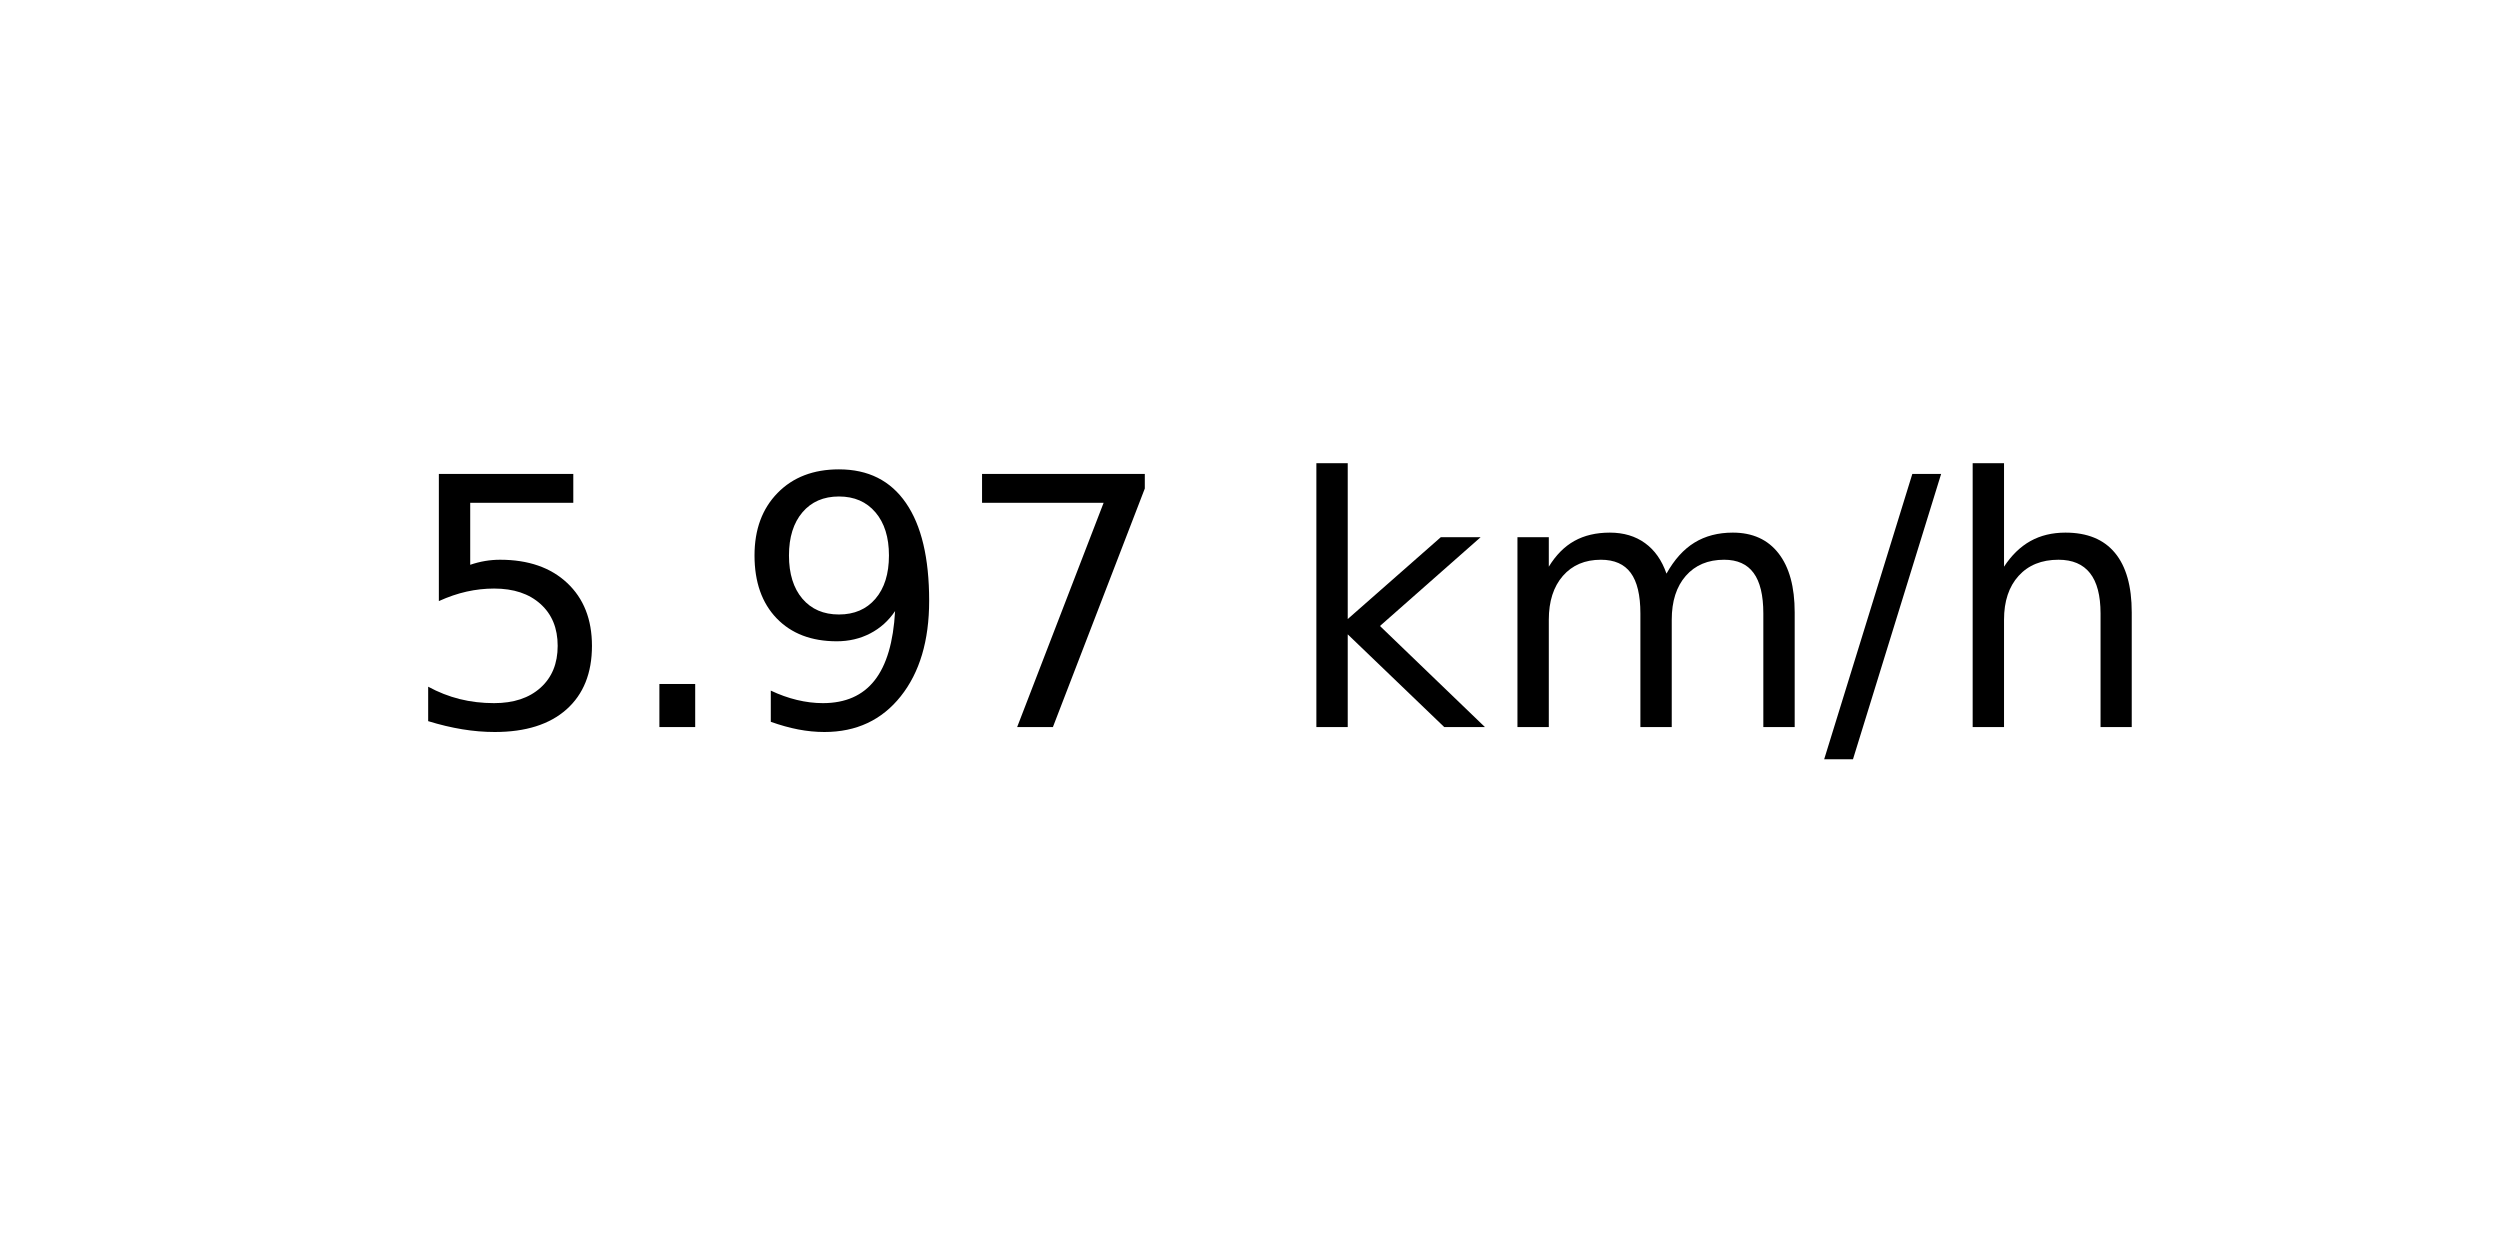
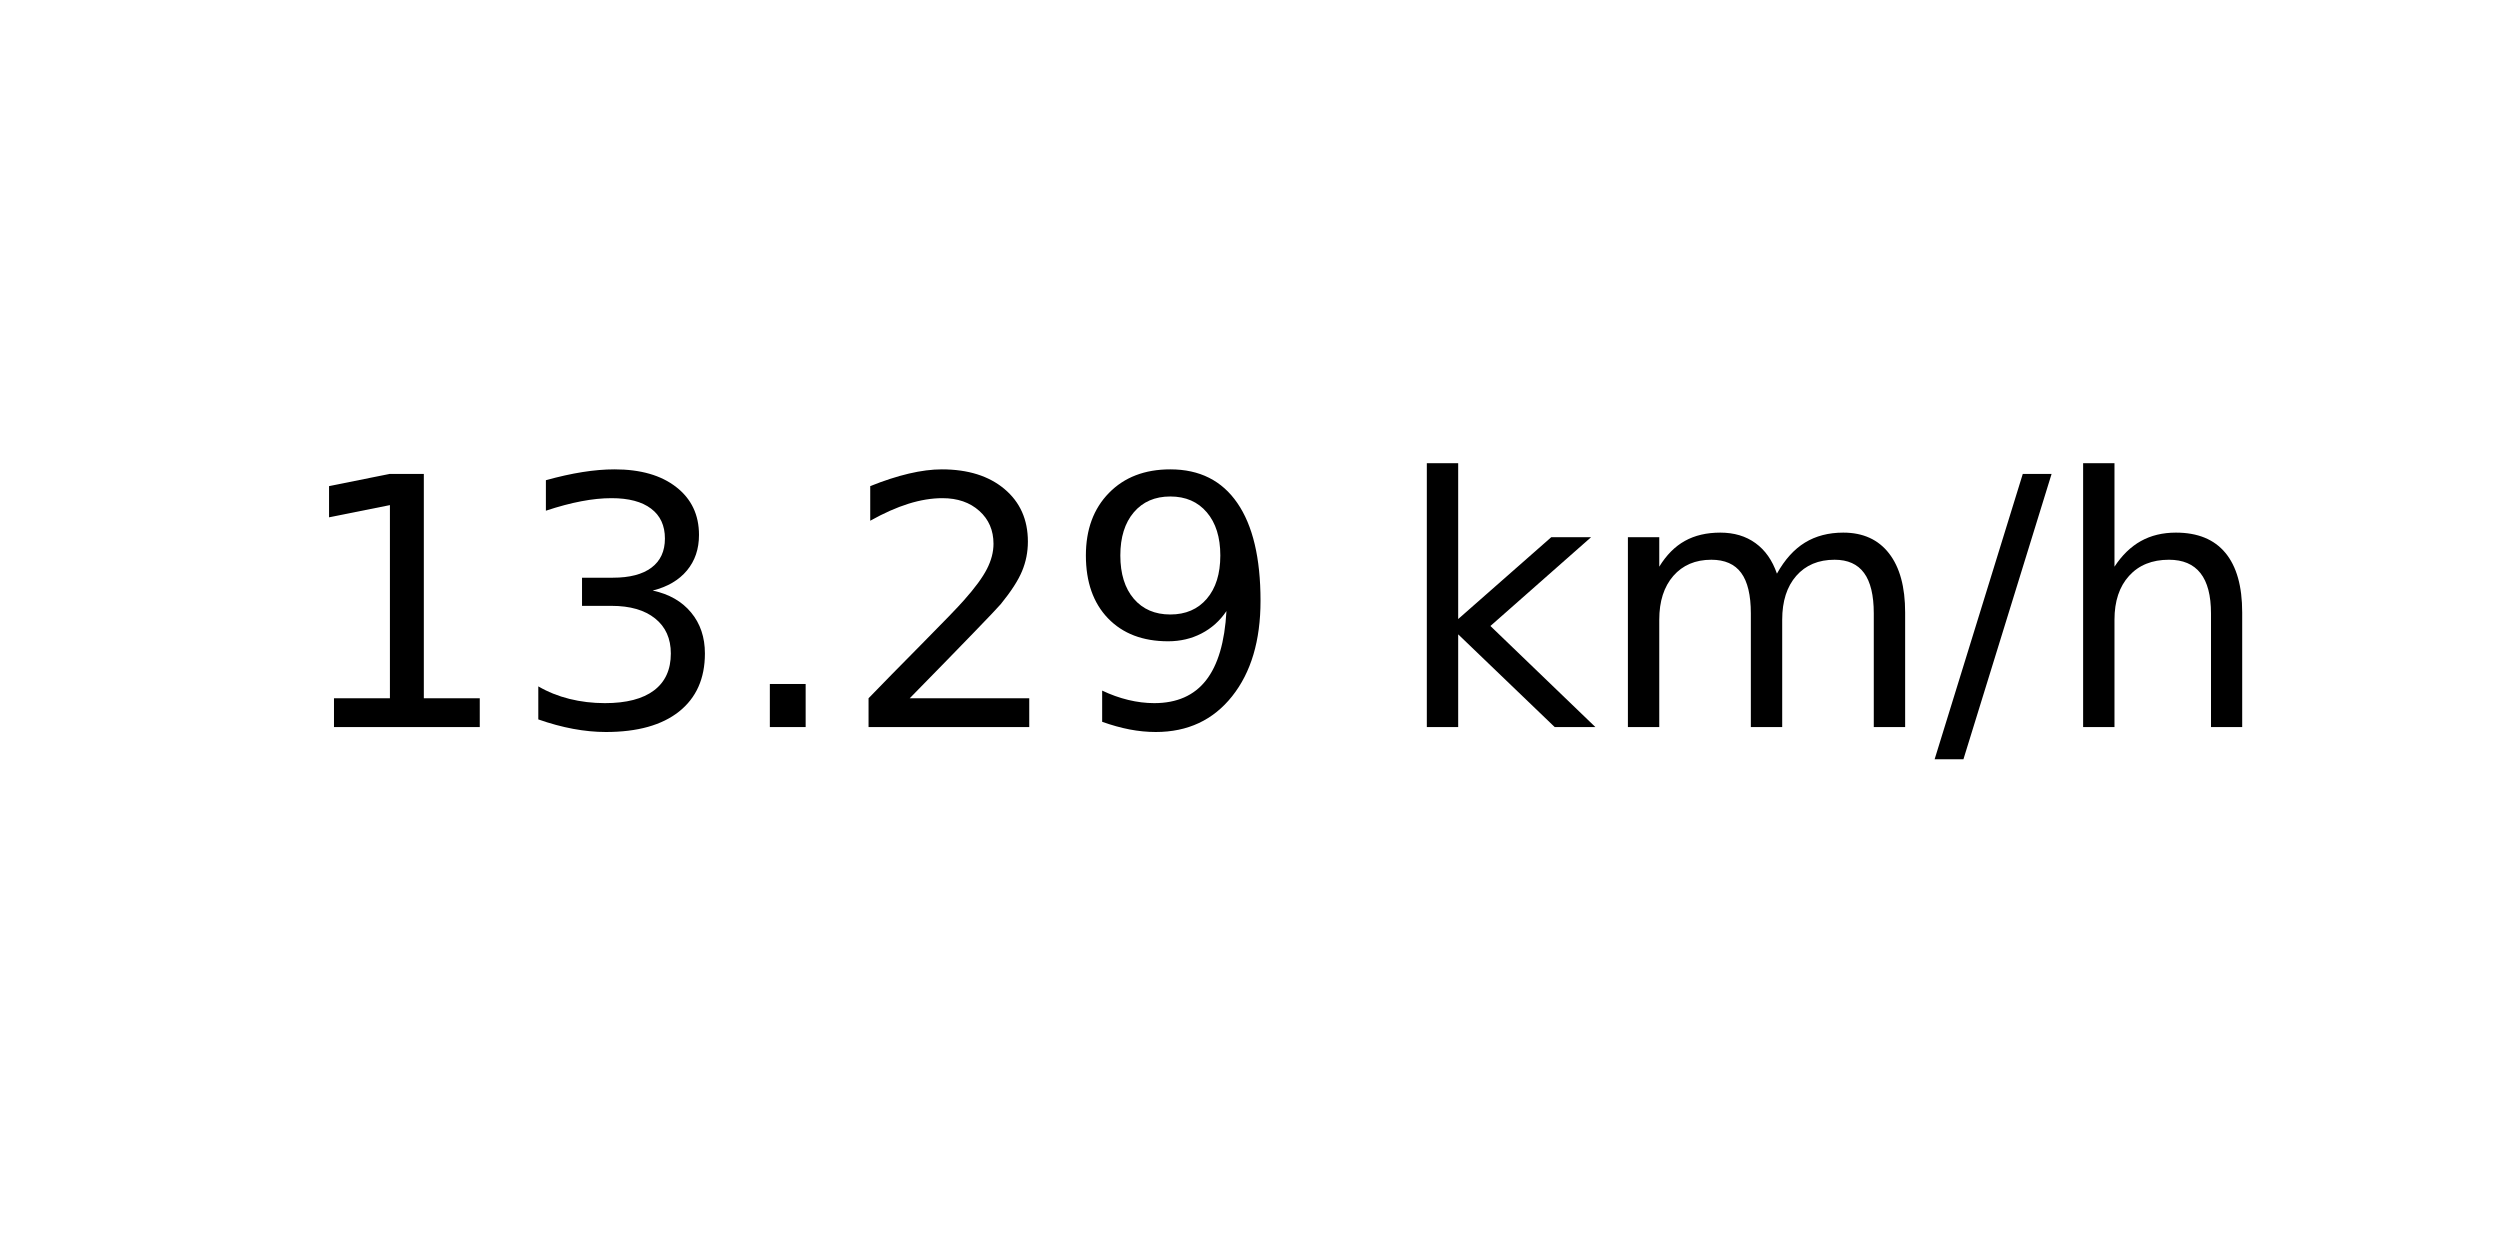
<svg xmlns="http://www.w3.org/2000/svg" xmlns:xlink="http://www.w3.org/1999/xlink" width="72pt" height="36pt" viewBox="0 0 72 36" version="1.1">
  <defs>
    <style type="text/css">*{stroke-linejoin: round; stroke-linecap: butt}</style>
  </defs>
  <g id="figure_1">
    <g id="axes_1">
      <g id="text_1">
-         <g transform="translate(11.55937 20.93937) scale(0.1 -0.1)">
+         <g transform="translate(8.378125 20.93937) scale(0.1 -0.1)">
          <defs>
-             <path id="DejaVuSans-35" d="M 691 4666  L 3169 4666  L 3169 4134  L 1269 4134  L 1269 2991  Q 1406 3038 1543 3061  Q 1681 3084 1819 3084  Q 2600 3084 3056 2656  Q 3513 2228 3513 1497  Q 3513 744 3044 326  Q 2575 -91 1722 -91  Q 1428 -91 1123 -41  Q 819 9 494 109  L 494 744  Q 775 591 1075 516  Q 1375 441 1709 441  Q 2250 441 2565 725  Q 2881 1009 2881 1497  Q 2881 1984 2565 2268  Q 2250 2553 1709 2553  Q 1456 2553 1204 2497  Q 953 2441 691 2322  L 691 4666  z " transform="scale(0.015625)" />
+             <path id="DejaVuSans-31" d="M 794 531  L 1825 531  L 1825 4091  L 703 3866  L 703 4441  L 1819 4666  L 2450 4666  L 2450 531  L 3481 531  L 3481 0  L 794 0  L 794 531  z " transform="scale(0.015625)" />
+             <path id="DejaVuSans-33" d="M 2597 2516  Q 3050 2419 3304 2112  Q 3559 1806 3559 1356  Q 3559 666 3084 287  Q 2609 -91 1734 -91  Q 1441 -91 1130 -33  Q 819 25 488 141  L 488 750  Q 750 597 1062 519  Q 1375 441 1716 441  Q 2309 441 2620 675  Q 2931 909 2931 1356  Q 2931 1769 2642 2001  Q 2353 2234 1838 2234  L 1294 2234  L 1294 2753  L 1863 2753  Q 2328 2753 2575 2939  Q 2822 3125 2822 3475  Q 2822 3834 2567 4026  Q 2313 4219 1838 4219  Q 1578 4219 1281 4162  Q 984 4106 628 3988  L 628 4550  Q 988 4650 1302 4700  Q 1616 4750 1894 4750  Q 2613 4750 3031 4423  Q 3450 4097 3450 3541  Q 3450 3153 3228 2886  Q 3006 2619 2597 2516  z " transform="scale(0.015625)" />
            <path id="DejaVuSans-2e" d="M 684 794  L 1344 794  L 1344 0  L 684 0  L 684 794  z " transform="scale(0.015625)" />
+             <path id="DejaVuSans-32" d="M 1228 531  L 3431 531  L 3431 0  L 469 0  L 469 531  Q 828 903 1448 1529  Q 2069 2156 2228 2338  Q 2531 2678 2651 2914  Q 2772 3150 2772 3378  Q 2772 3750 2511 3984  Q 2250 4219 1831 4219  Q 1534 4219 1204 4116  Q 875 4013 500 3803  L 500 4441  Q 881 4594 1212 4672  Q 1544 4750 1819 4750  Q 2544 4750 2975 4387  Q 3406 4025 3406 3419  Q 3406 3131 3298 2873  Q 3191 2616 2906 2266  Q 2828 2175 2409 1742  Q 1991 1309 1228 531  z " transform="scale(0.015625)" />
            <path id="DejaVuSans-39" d="M 703 97  L 703 672  Q 941 559 1184 500  Q 1428 441 1663 441  Q 2288 441 2617 861  Q 2947 1281 2994 2138  Q 2813 1869 2534 1725  Q 2256 1581 1919 1581  Q 1219 1581 811 2004  Q 403 2428 403 3163  Q 403 3881 828 4315  Q 1253 4750 1959 4750  Q 2769 4750 3195 4129  Q 3622 3509 3622 2328  Q 3622 1225 3098 567  Q 2575 -91 1691 -91  Q 1453 -91 1209 -44  Q 966 3 703 97  z M 1959 2075  Q 2384 2075 2632 2365  Q 2881 2656 2881 3163  Q 2881 3666 2632 3958  Q 2384 4250 1959 4250  Q 1534 4250 1286 3958  Q 1038 3666 1038 3163  Q 1038 2656 1286 2365  Q 1534 2075 1959 2075  z " transform="scale(0.015625)" />
-             <path id="DejaVuSans-37" d="M 525 4666  L 3525 4666  L 3525 4397  L 1831 0  L 1172 0  L 2766 4134  L 525 4134  L 525 4666  z " transform="scale(0.015625)" />
            <path id="DejaVuSans-20" transform="scale(0.015625)" />
            <path id="DejaVuSans-6b" d="M 581 4863  L 1159 4863  L 1159 1991  L 2875 3500  L 3609 3500  L 1753 1863  L 3688 0  L 2938 0  L 1159 1709  L 1159 0  L 581 0  L 581 4863  z " transform="scale(0.015625)" />
            <path id="DejaVuSans-6d" d="M 3328 2828  Q 3544 3216 3844 3400  Q 4144 3584 4550 3584  Q 5097 3584 5394 3201  Q 5691 2819 5691 2113  L 5691 0  L 5113 0  L 5113 2094  Q 5113 2597 4934 2840  Q 4756 3084 4391 3084  Q 3944 3084 3684 2787  Q 3425 2491 3425 1978  L 3425 0  L 2847 0  L 2847 2094  Q 2847 2600 2669 2842  Q 2491 3084 2119 3084  Q 1678 3084 1418 2786  Q 1159 2488 1159 1978  L 1159 0  L 581 0  L 581 3500  L 1159 3500  L 1159 2956  Q 1356 3278 1631 3431  Q 1906 3584 2284 3584  Q 2666 3584 2933 3390  Q 3200 3197 3328 2828  z " transform="scale(0.015625)" />
            <path id="DejaVuSans-2f" d="M 1625 4666  L 2156 4666  L 531 -594  L 0 -594  L 1625 4666  z " transform="scale(0.015625)" />
            <path id="DejaVuSans-68" d="M 3513 2113  L 3513 0  L 2938 0  L 2938 2094  Q 2938 2591 2744 2837  Q 2550 3084 2163 3084  Q 1697 3084 1428 2787  Q 1159 2491 1159 1978  L 1159 0  L 581 0  L 581 4863  L 1159 4863  L 1159 2956  Q 1366 3272 1645 3428  Q 1925 3584 2291 3584  Q 2894 3584 3203 3211  Q 3513 2838 3513 2113  z " transform="scale(0.015625)" />
          </defs>
-           <use xlink:href="#DejaVuSans-35" />
-           <use xlink:href="#DejaVuSans-2e" x="63.623" />
-           <use xlink:href="#DejaVuSans-39" x="95.41" />
-           <use xlink:href="#DejaVuSans-37" x="159.033" />
-           <use xlink:href="#DejaVuSans-20" x="222.656" />
-           <use xlink:href="#DejaVuSans-6b" x="254.443" />
-           <use xlink:href="#DejaVuSans-6d" x="312.354" />
-           <use xlink:href="#DejaVuSans-2f" x="409.766" />
-           <use xlink:href="#DejaVuSans-68" x="443.457" />
+           <use xlink:href="#DejaVuSans-31" />
+           <use xlink:href="#DejaVuSans-33" x="63.623" />
+           <use xlink:href="#DejaVuSans-2e" x="127.246" />
+           <use xlink:href="#DejaVuSans-32" x="159.033" />
+           <use xlink:href="#DejaVuSans-39" x="222.656" />
+           <use xlink:href="#DejaVuSans-20" x="286.279" />
+           <use xlink:href="#DejaVuSans-6b" x="318.066" />
+           <use xlink:href="#DejaVuSans-6d" x="375.977" />
+           <use xlink:href="#DejaVuSans-2f" x="473.389" />
+           <use xlink:href="#DejaVuSans-68" x="507.08" />
        </g>
      </g>
    </g>
  </g>
</svg>
